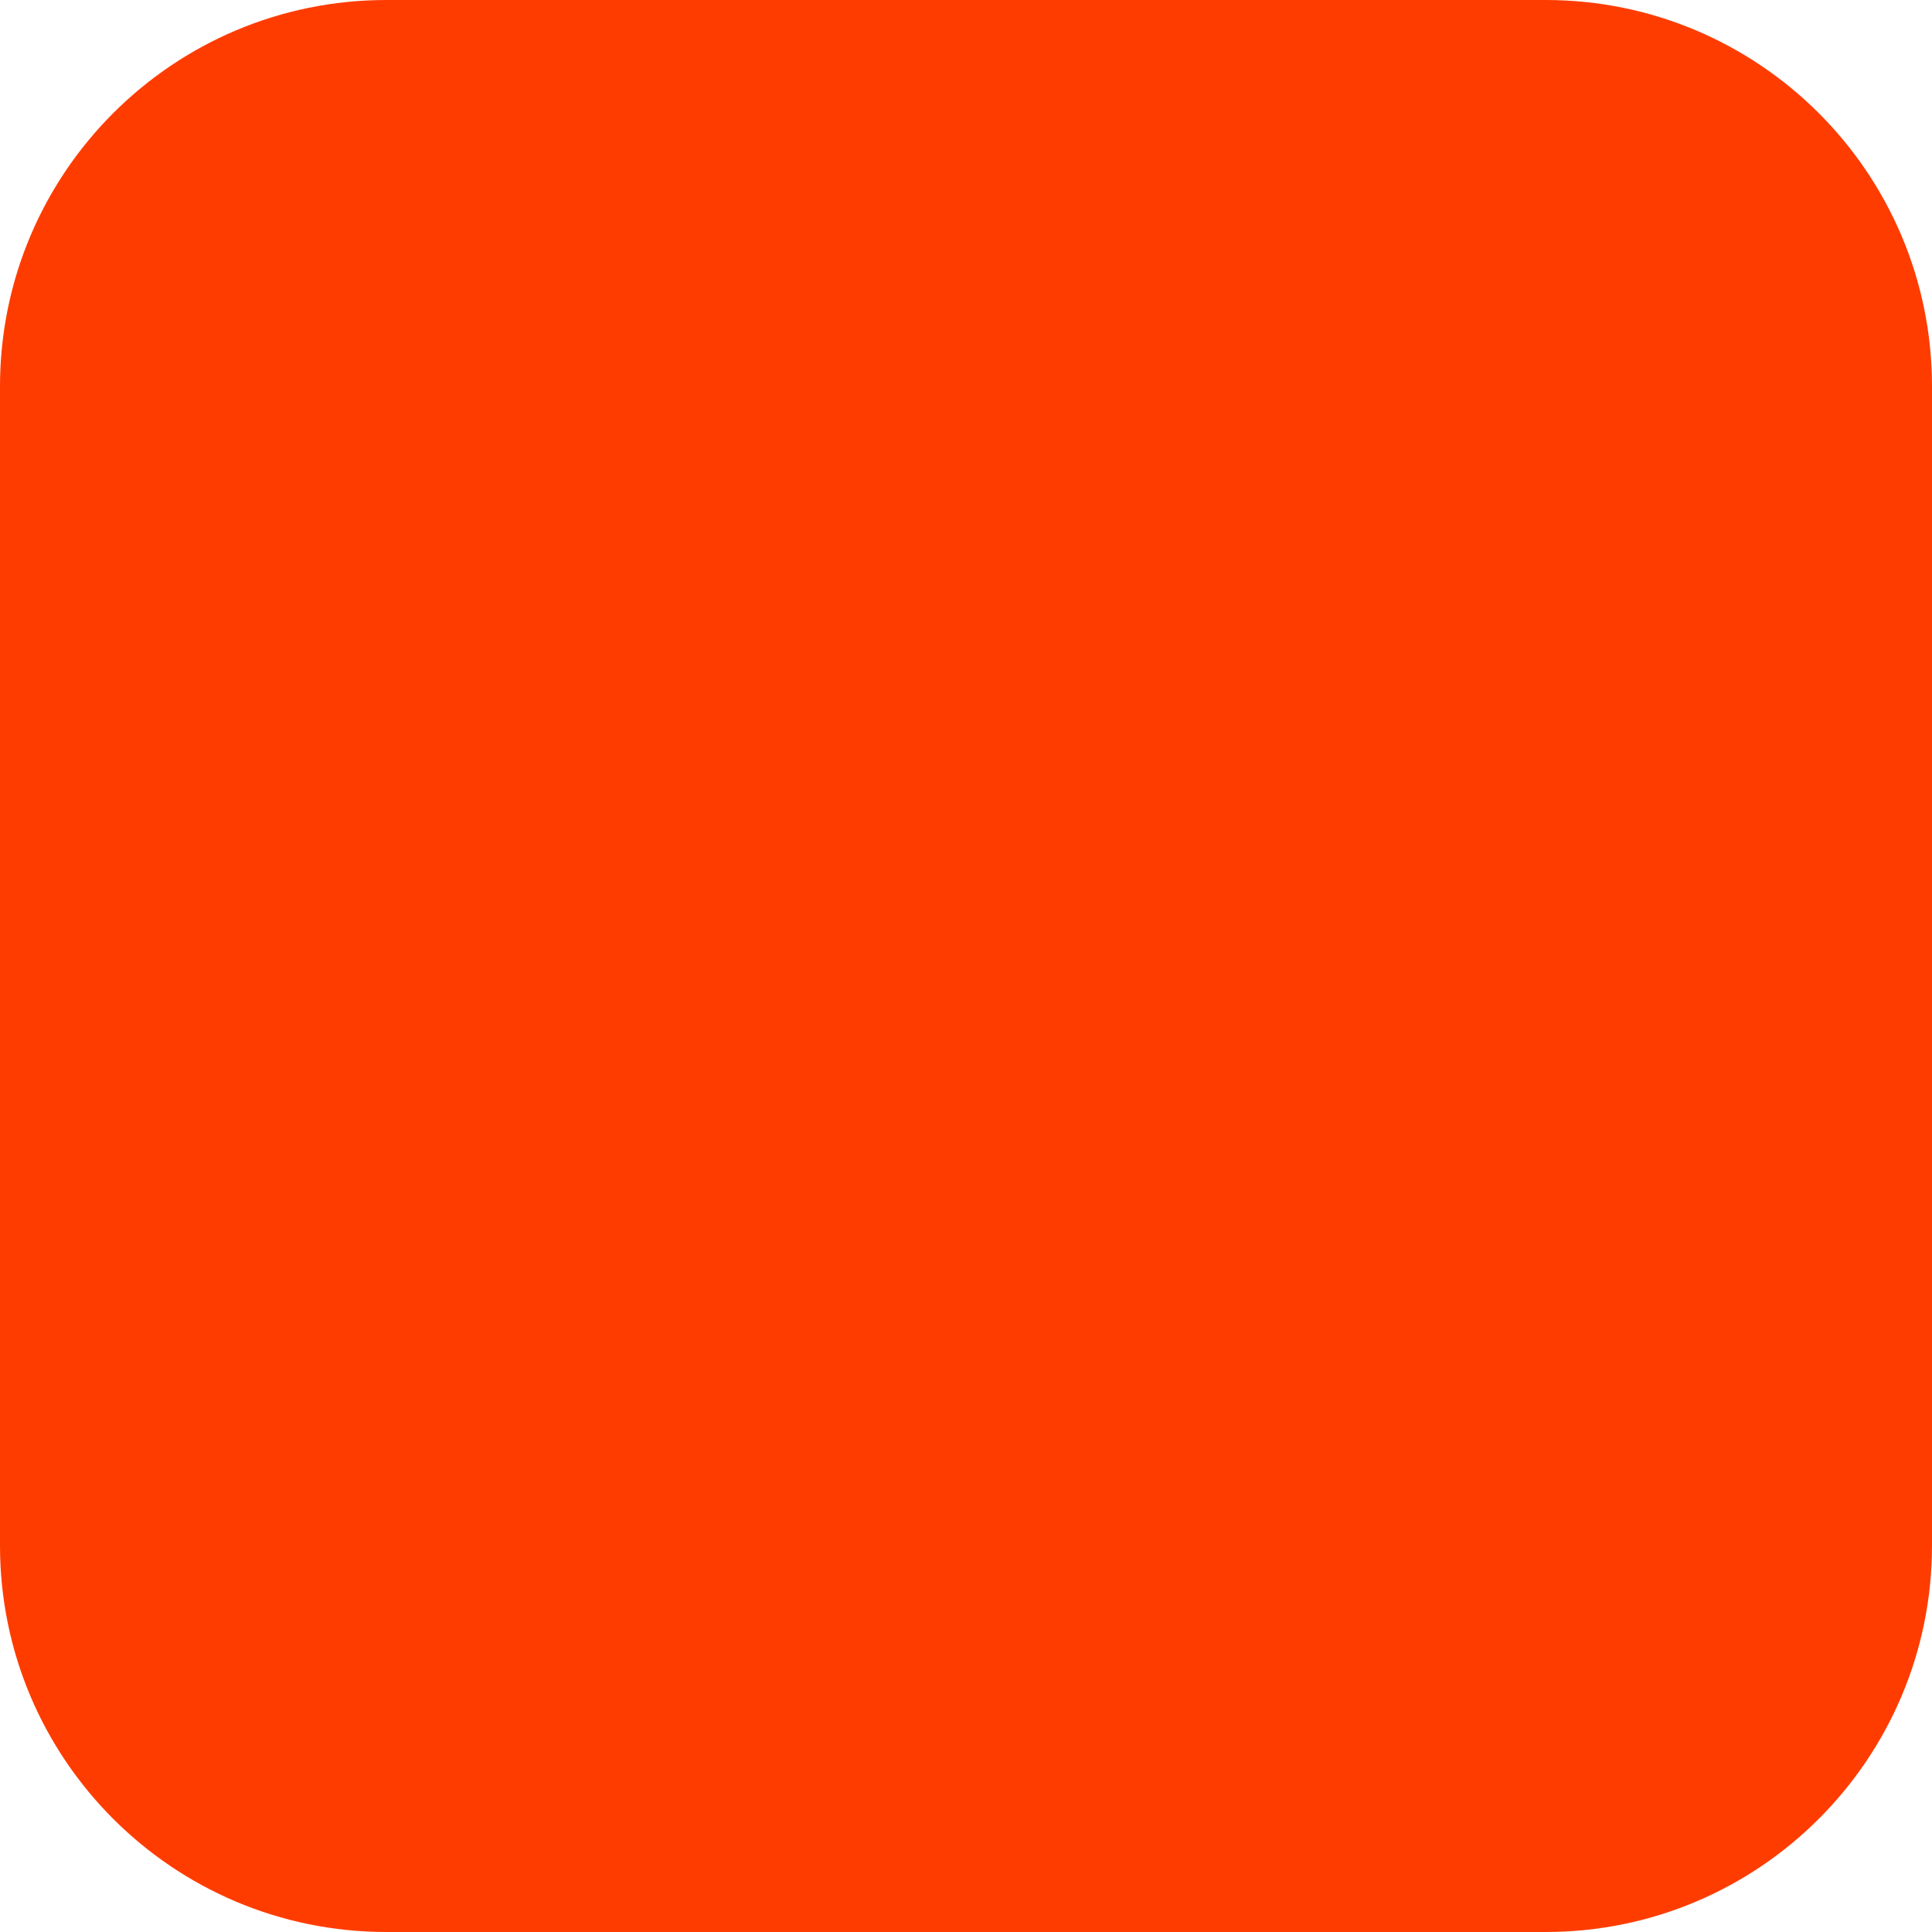
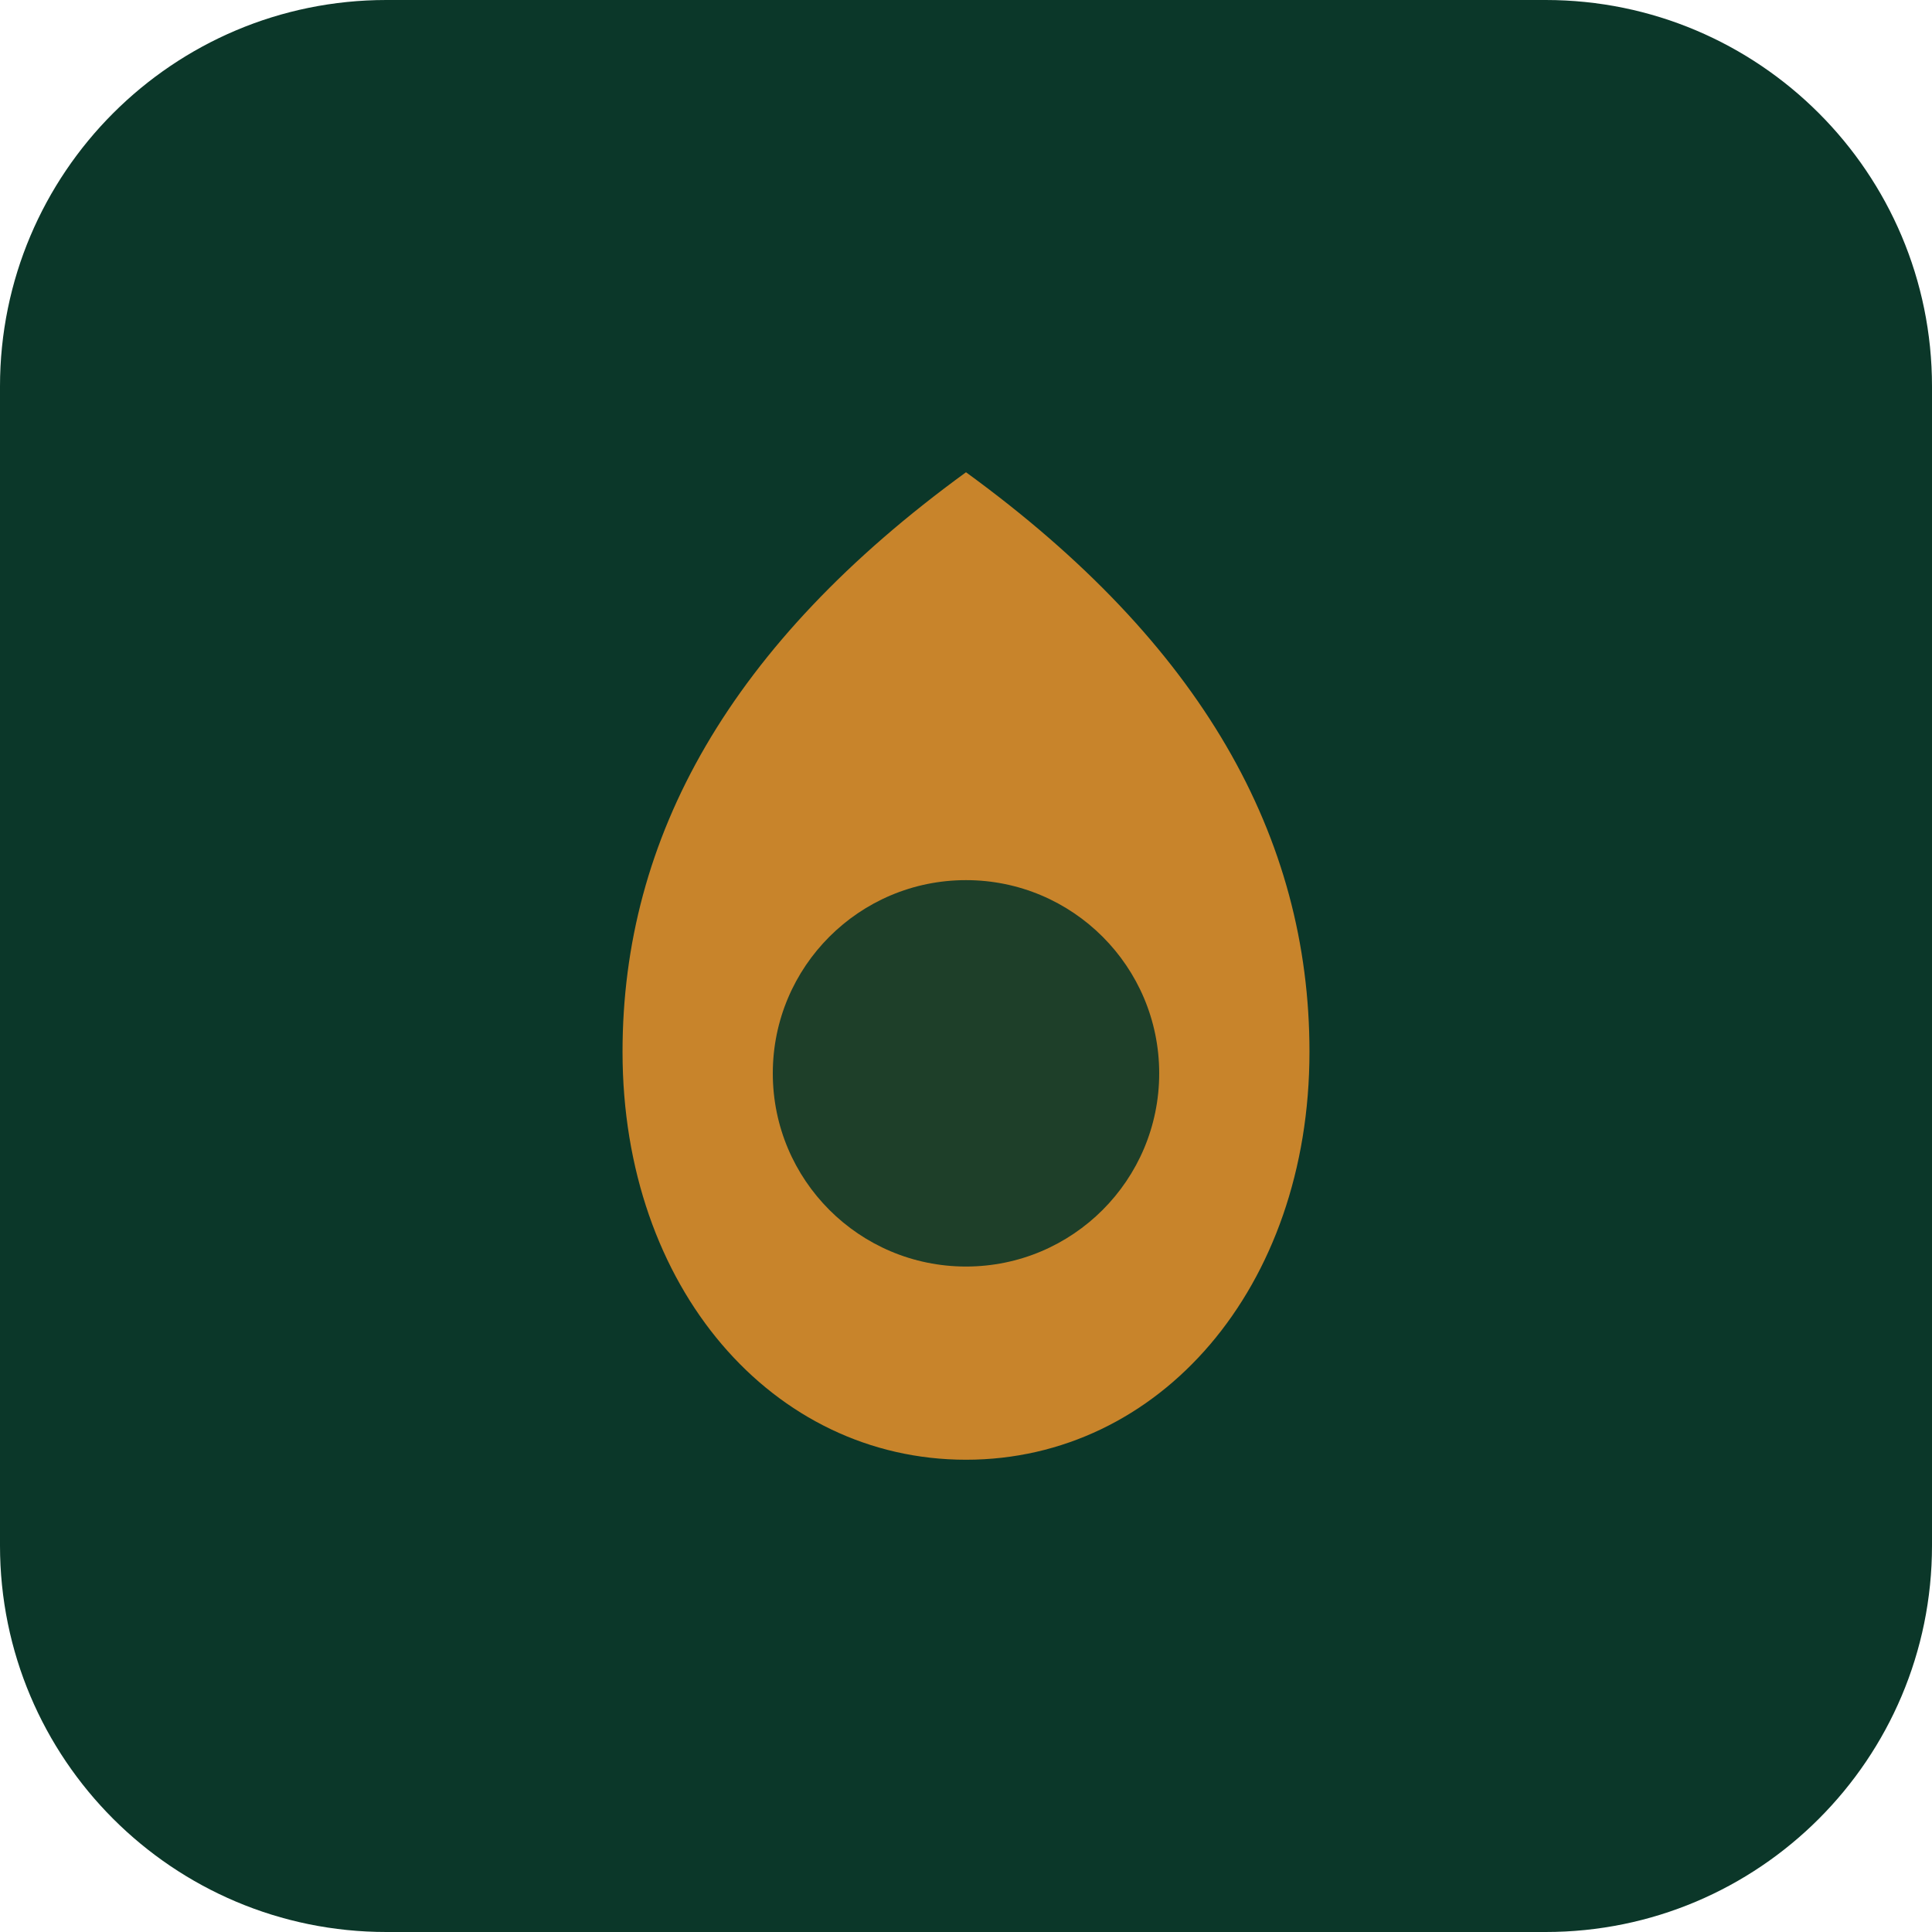
<svg xmlns="http://www.w3.org/2000/svg" width="180" height="180" viewBox="0 0 180 180" fill="none">
-   <rect width="180" height="180" rx="36" fill="#FF3C00" />
+   <rect width="180" height="180" rx="36" fill="#0B3729" />
+   <path d="M90 44C68 60 58 78 58 98C58 120 72 136 90 136C108 136 122 120 122 98C122 78 112 60 90 44Z" fill="#C8842B" />
+   <circle cx="90" cy="100" r="18" fill="#0B3729" opacity="0.9" />
</svg>
